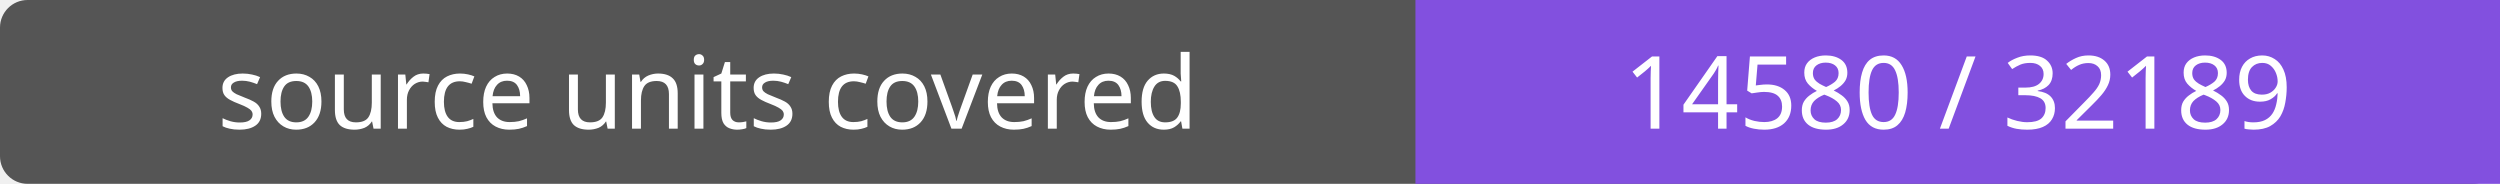
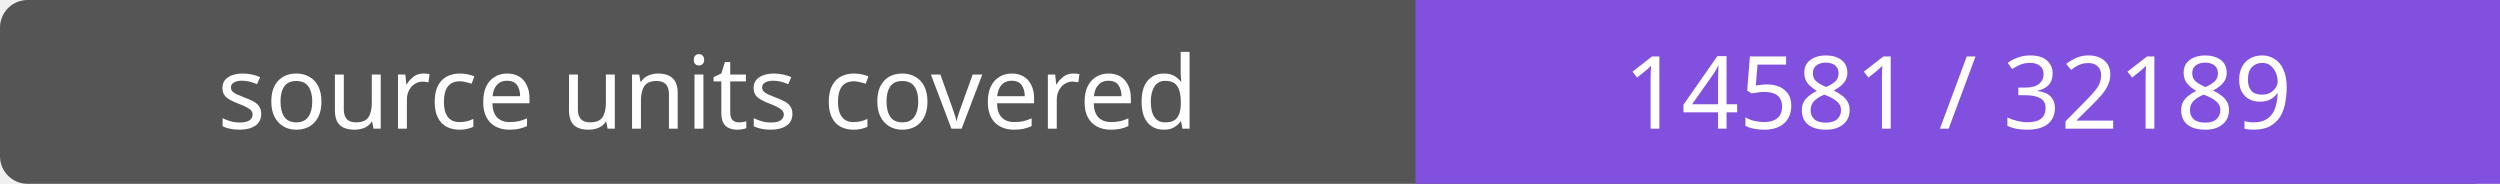
- <svg xmlns="http://www.w3.org/2000/svg" width="272" height="20" role="img" aria-label="source units covered: 14580 / 32189">
+ <svg xmlns="http://www.w3.org/2000/svg" width="272" height="20" role="img" aria-label="source units covered: 14581 / 32189">
  <rect width="272" height="20" rx="3" fill="#555" />
  <path fill="#8250df" d="M154 0h118v20H154z" />
  <g fill="#fff" text-anchor="middle" font-family="Verdana,sans-serif" font-size="11">
    <text x="77.0" y="14">source units covered</text>
-     <text x="213.0" y="14">14580 / 32189</text>
+     <text x="213.0" y="14">14581 / 32189</text>
  </g>
</svg>
